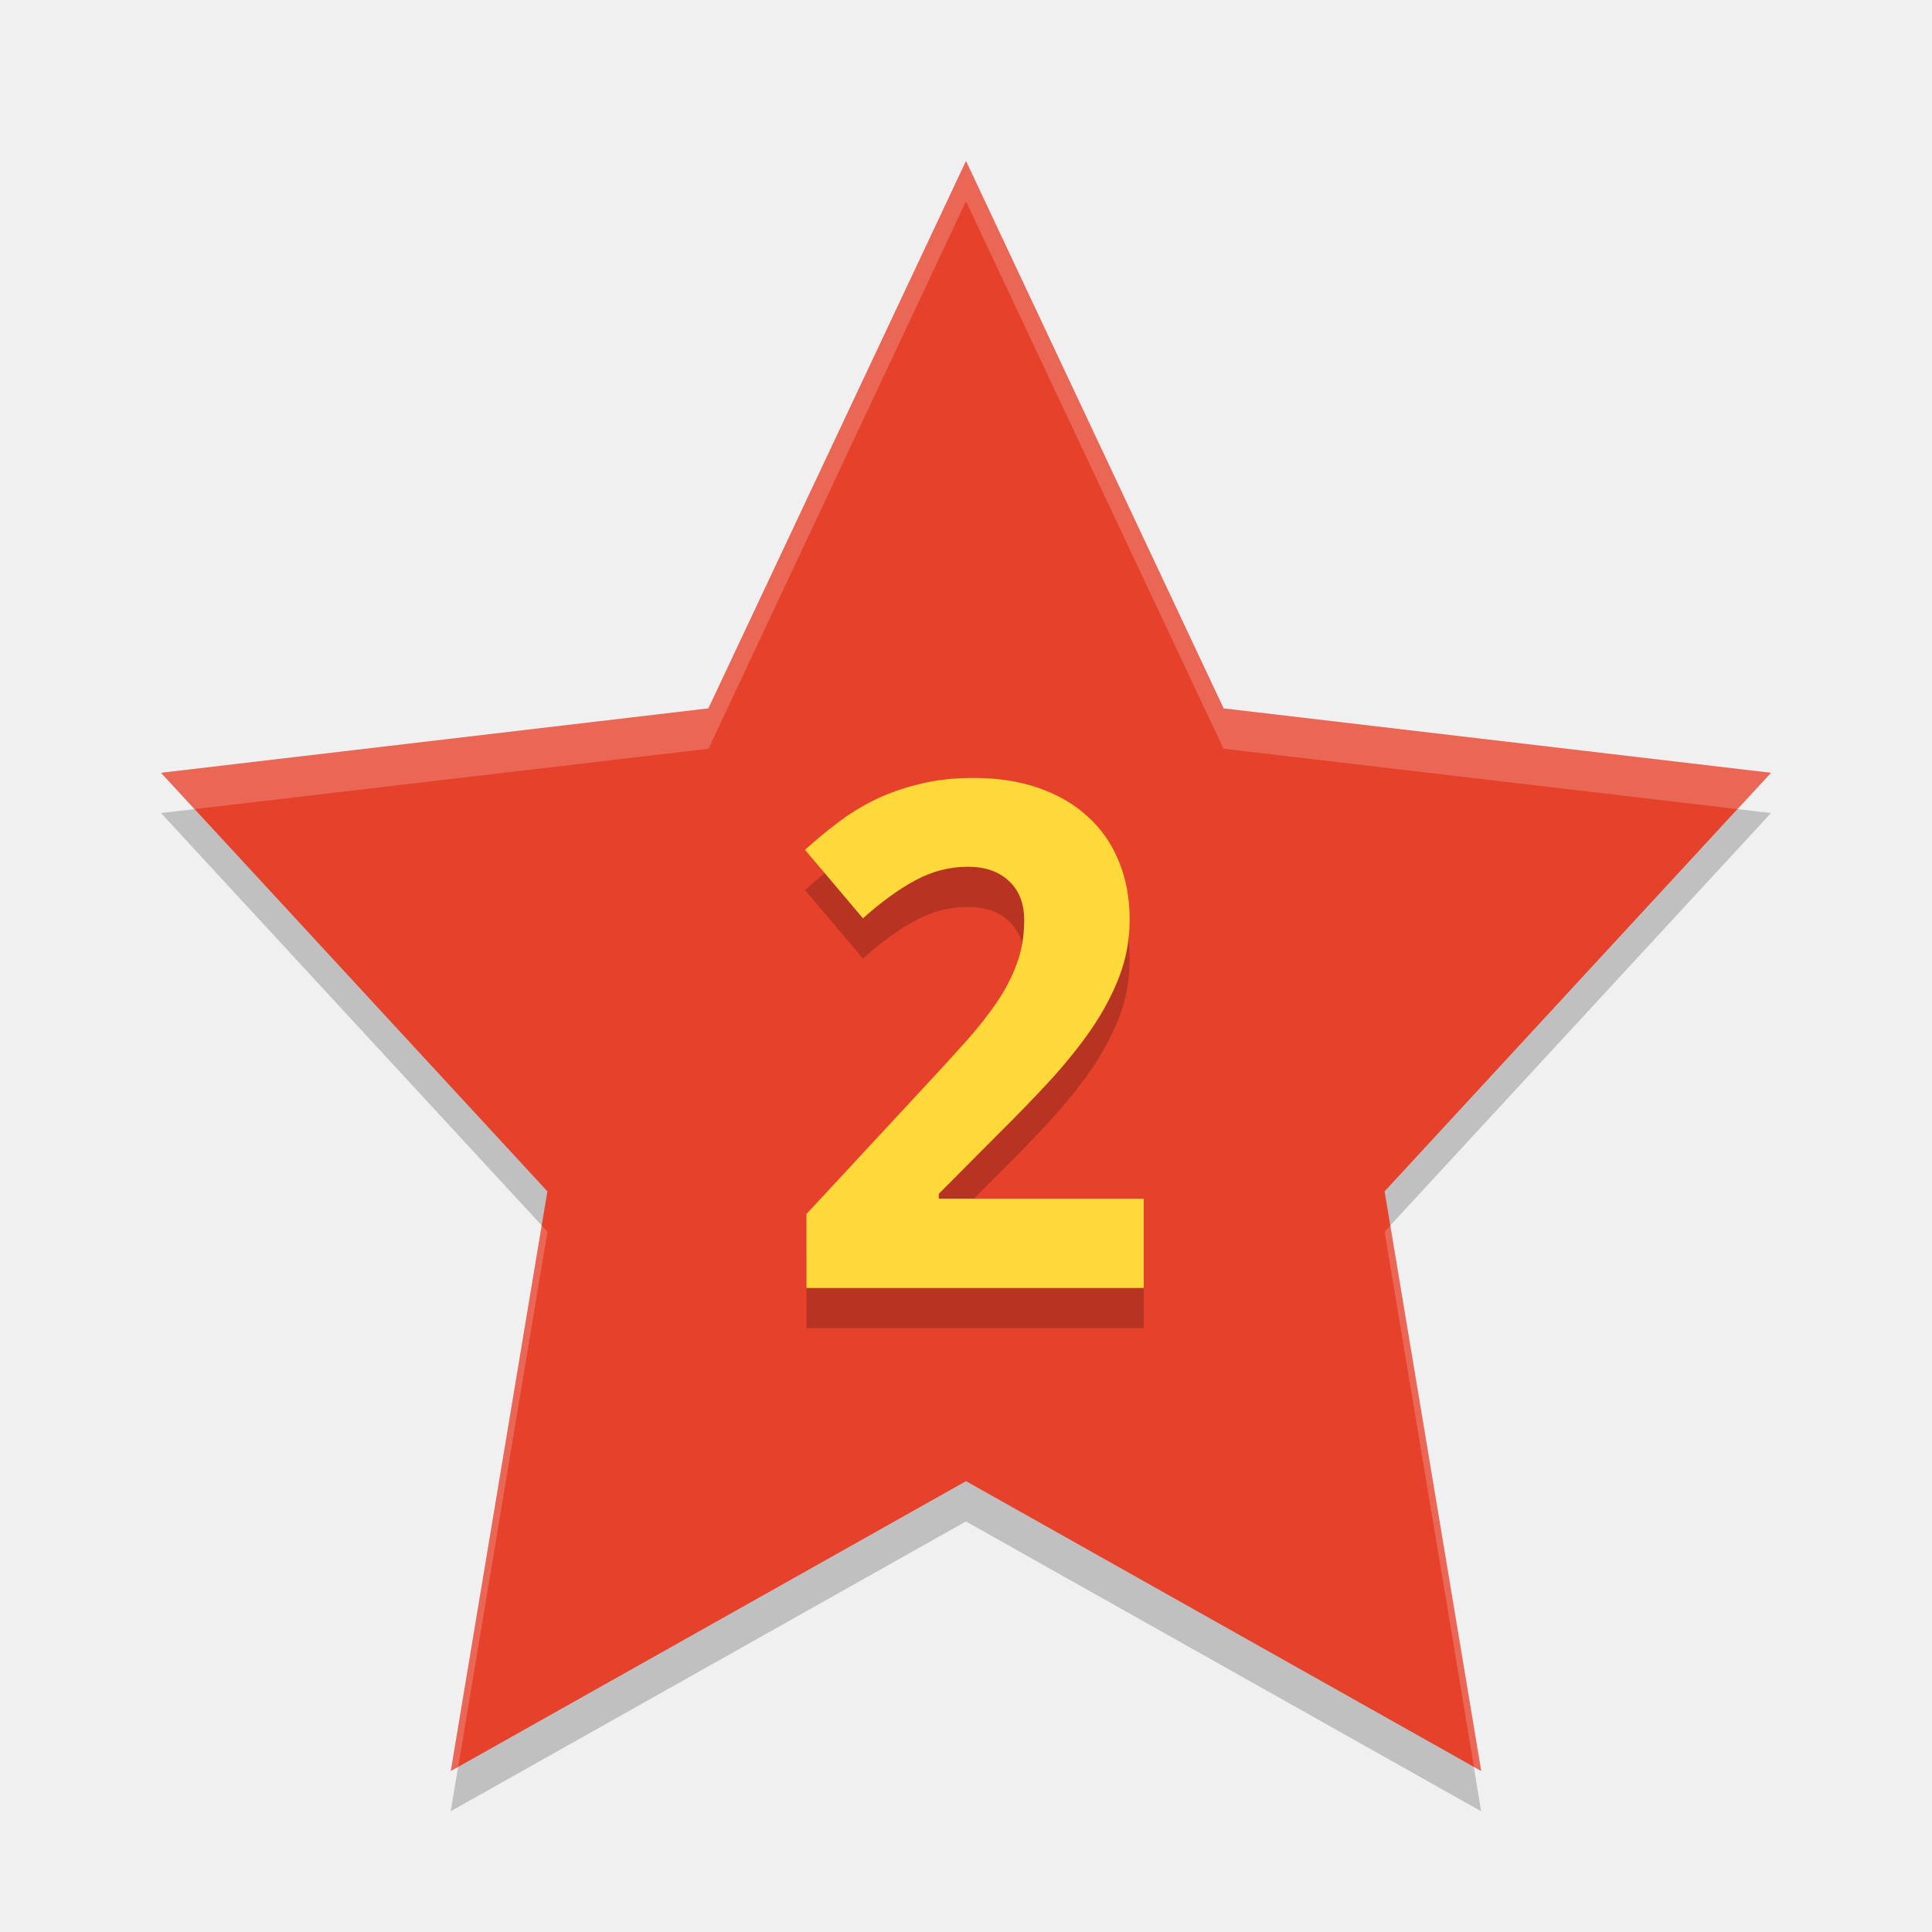
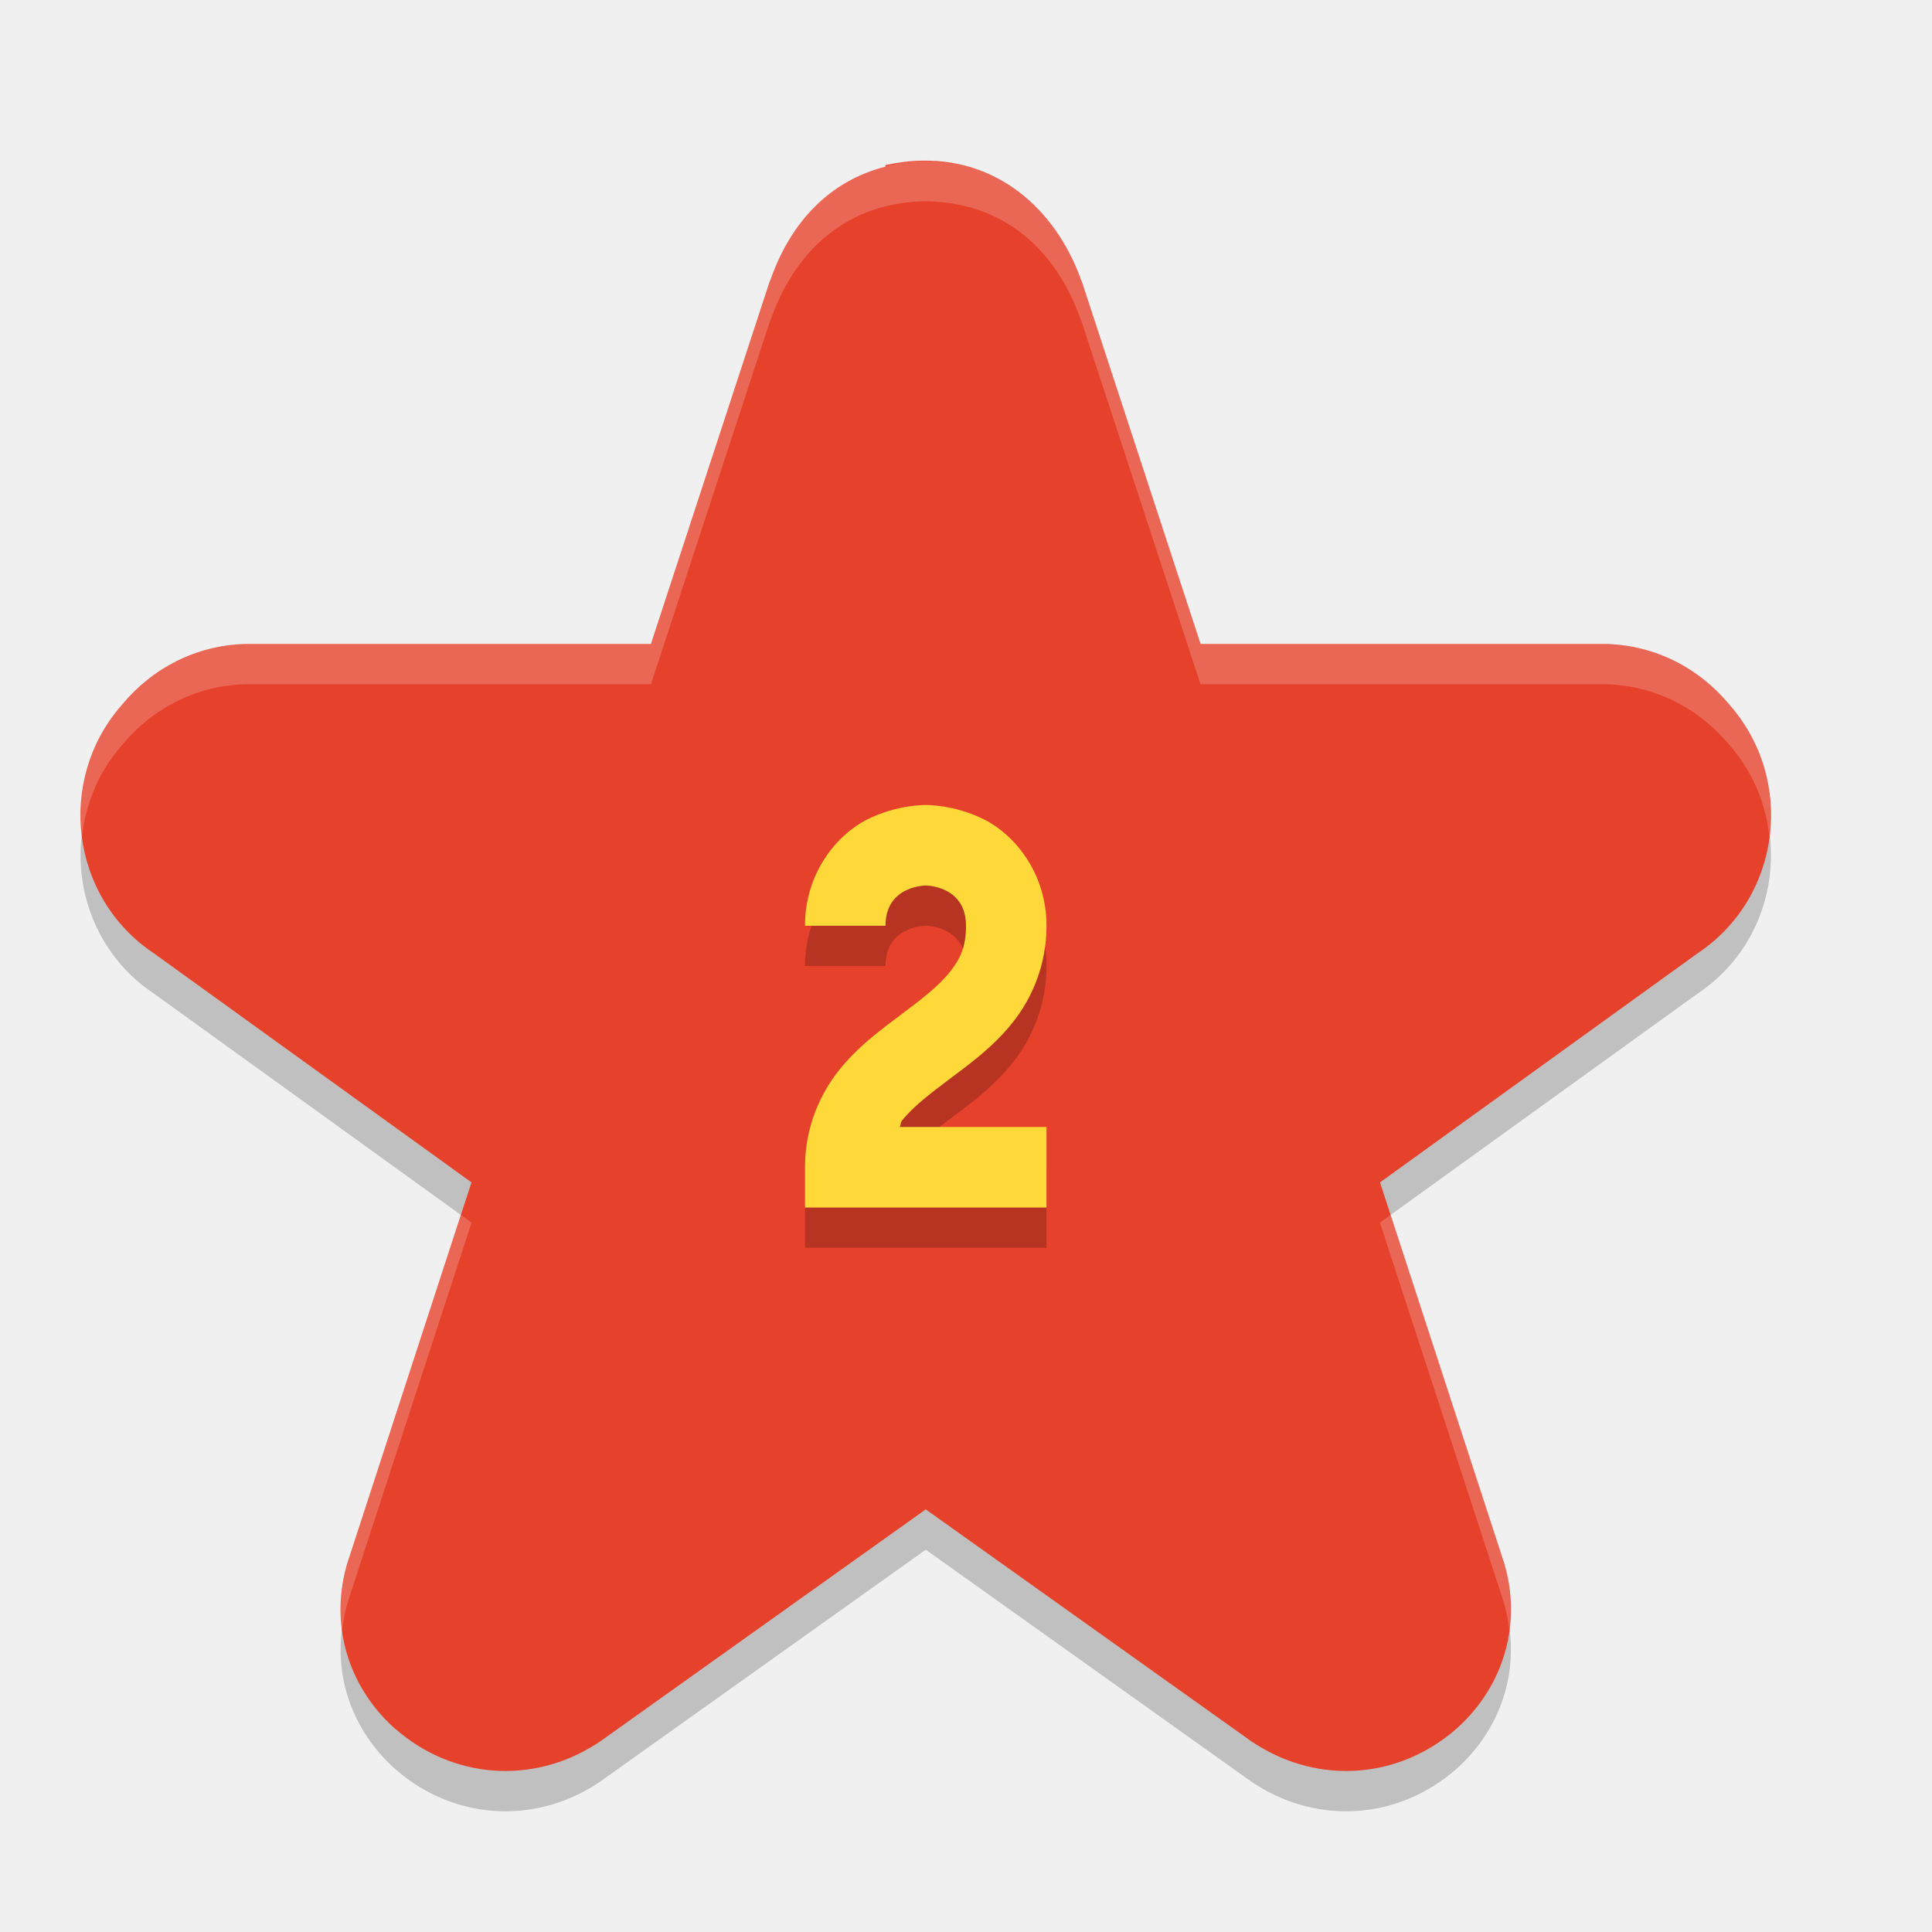
<svg xmlns="http://www.w3.org/2000/svg" width="24" height="24" version="1">
-   <path fill="#e6412b" d="m12 2 3.2 6.8 6.8 0.8-4.8 5.2 1.2 7.2-6.4-3.6-6.4 3.6 1.2-7.2-4.8-5.2 6.8-0.8z" />
-   <path fill="#fff" opacity=".2" d="m12 2l-3.199 6.801-6.801 0.799 0.416 0.451 6.385-0.75 3.199-6.801 3.199 6.801 6.385 0.75 0.416-0.451-6.801-0.799-3.199-6.801zm-5.269 13.225l-1.131 6.775 0.092-0.053 1.109-6.646-0.07-0.076zm10.54 0l-0.071 0.076 1.11 6.646 0.091 0.053-1.13-6.775z" />
-   <path opacity=".2" d="m2.416 10.051-0.416 0.049l4.731 5.125 0.07-0.424-4.385-4.75zm19.168 0-4.385 4.75 0.07 0.424l4.731-5.125-0.416-0.049zm-9.584 8.349-6.309 3.547-0.092 0.553 6.4-3.6 6.4 3.6-0.091-0.553-6.309-3.547z" />
-   <path style="opacity:0.2" d="m 14.209,16.5 -4.191,0 0,-0.919 1.47,-1.585 q 0.278,-0.299 0.504,-0.551 0.226,-0.252 0.389,-0.491 0.162,-0.239 0.252,-0.487 0.09,-0.248 0.09,-0.534 0,-0.316 -0.192,-0.491 -0.188,-0.175 -0.508,-0.175 -0.338,0 -0.649,0.167 -0.312,0.167 -0.654,0.474 L 10,11.057 q 0.192,-0.175 0.402,-0.333 0.209,-0.162 0.461,-0.286 0.252,-0.124 0.555,-0.197 0.303,-0.077 0.679,-0.077 0.449,0 0.803,0.124 0.359,0.124 0.611,0.355 0.252,0.226 0.385,0.551 0.137,0.325 0.137,0.731 0,0.367 -0.128,0.705 -0.128,0.333 -0.35,0.658 -0.222,0.32 -0.517,0.641 -0.291,0.316 -0.624,0.645 l -0.752,0.756 0,0.06 2.546,0 0,1.111 z" />
-   <path style="fill:#ffd93a" d="m 14.209,16 -4.191,0 0,-0.919 1.47,-1.585 q 0.278,-0.299 0.504,-0.551 0.226,-0.252 0.389,-0.491 0.162,-0.239 0.252,-0.487 0.09,-0.248 0.09,-0.534 0,-0.316 -0.192,-0.491 -0.188,-0.175 -0.508,-0.175 -0.338,0 -0.649,0.167 -0.312,0.167 -0.654,0.474 L 10,10.557 q 0.192,-0.175 0.402,-0.333 0.209,-0.162 0.461,-0.286 0.252,-0.124 0.555,-0.197 0.303,-0.077 0.679,-0.077 0.449,0 0.803,0.124 0.359,0.124 0.611,0.355 0.252,0.226 0.385,0.551 0.137,0.325 0.137,0.731 0,0.367 -0.128,0.705 -0.128,0.333 -0.35,0.658 -0.222,0.32 -0.517,0.641 -0.291,0.316 -0.624,0.645 l -0.752,0.756 0,0.06 2.546,0 0,1.111 z" />
+   <path style="opacity:0.2" d="m 11.5,2.5 c -0.947,0.013 -1.622,0.576 -1.938,1.507 l 0.012,-0.042 -1.487,4.535 -5.016,0 c -0.011,-1.73e-4 -0.021,-1.73e-4 -0.032,0 C 2.439,8.519 1.899,8.795 1.519,9.252 0.696,10.184 0.87,11.65 1.915,12.345 l 3.943,2.843 -1.53,4.689 c -0.002,0.005 -0.003,0.01 -0.005,0.016 -0.234,0.758 -0.014,1.538 0.574,2.072 0.004,0.004 0.009,0.008 0.014,0.012 0.707,0.62 1.7,0.699 2.498,0.186 0.015,-0.01 0.03,-0.02 0.045,-0.03 l 4.046,-2.882 4.046,2.882 c 0.015,0.01 0.03,0.021 0.045,0.03 0.798,0.513 1.791,0.434 2.498,-0.186 0.004,-0.004 0.009,-0.008 0.014,-0.012 0.588,-0.534 0.808,-1.315 0.574,-2.072 -0.002,-0.005 -0.003,-0.01 -0.005,-0.016 l -1.53,-4.689 3.943,-2.843 c 1.045,-0.695 1.219,-2.161 0.396,-3.093 -0.381,-0.457 -0.921,-0.733 -1.52,-0.752 -0.011,-1.73e-4 -0.021,-1.73e-4 -0.032,0 l -5.016,0 -1.487,-4.535 0.012,0.042 C 13.122,3.076 12.447,2.513 11.5,2.5 Z" />
+   <path style="fill:#e6412b" d="M 11.457 1.996 C 11.311 1.998 11.159 2.017 11 2.051 L 11 2.07 C 10.316 2.243 9.818 2.749 9.561 3.506 L 9.572 3.465 L 8.086 8 L 3.07 8 C 3.059 8 3.048 8 3.037 8 C 2.438 8.019 1.898 8.295 1.518 8.752 C 0.695 9.684 0.869 11.149 1.914 11.844 L 5.857 14.688 L 4.328 19.377 C 4.326 19.382 4.324 19.387 4.322 19.393 C 4.088 20.15 4.308 20.931 4.896 21.465 C 4.896 21.465 4.898 21.465 4.898 21.465 C 4.902 21.468 4.906 21.473 4.91 21.477 C 4.91 21.477 4.912 21.477 4.912 21.477 C 5.619 22.096 6.612 22.175 7.41 21.662 C 7.425 21.652 7.44 21.643 7.455 21.633 L 11.5 18.75 L 15.547 21.633 C 15.562 21.643 15.577 21.652 15.592 21.662 C 16.39 22.175 17.383 22.096 18.09 21.477 C 18.094 21.473 18.099 21.469 18.104 21.465 C 18.692 20.931 18.912 20.15 18.678 19.393 C 18.676 19.387 18.674 19.382 18.672 19.377 L 17.143 14.688 L 21.086 11.844 C 22.131 11.149 22.305 9.684 21.482 8.752 C 21.102 8.295 20.562 8.019 19.963 8 C 19.952 8 19.941 8 19.93 8 L 14.914 8 L 13.428 3.465 L 13.439 3.506 C 13.162 2.691 12.478 1.98 11.457 1.996 z" />
+   <path style="opacity:0.2;fill:#ffffff" d="m 11.5,2 c -0.947,0.013 -1.622,0.576 -1.938,1.507 l 0.012,-0.042 -1.487,4.535 -5.016,0 c -0.011,-1.73e-4 -0.021,-1.73e-4 -0.032,0 C 2.439,8.019 1.899,8.295 1.519,8.752 1.105,9.22 0.945,9.822 1.019,10.395 1.064,9.985 1.225,9.584 1.519,9.252 1.899,8.795 2.439,8.519 3.038,8.5 c 0.011,-1.73e-4 0.021,-1.73e-4 0.032,0 l 5.016,0 1.487,-4.535 -0.012,0.042 C 9.878,3.076 10.553,2.513 11.5,2.5 c 0.947,0.013 1.622,0.576 1.938,1.507 l -0.012,-0.042 1.487,4.535 5.016,0 c 0.011,-1.73e-4 0.021,-1.73e-4 0.032,0 0.599,0.019 1.139,0.295 1.52,0.752 0.294,0.332 0.454,0.734 0.5,1.143 0.074,-0.572 -0.087,-1.175 -0.5,-1.643 -0.381,-0.457 -0.921,-0.733 -1.52,-0.752 -0.011,-1.73e-4 -0.021,-1.73e-4 -0.032,0 l -5.016,0 -1.487,-4.535 0.012,0.042 C 13.122,2.576 12.447,2.013 11.5,2 Z M 5.727,15.092 4.328,19.377 c -0.002,0.005 -0.003,0.01 -0.005,0.016 -0.089,0.289 -0.111,0.581 -0.073,0.862 0.015,-0.121 0.036,-0.242 0.073,-0.362 0.002,-0.005 0.003,-0.01 0.005,-0.016 l 1.53,-4.689 -0.132,-0.096 z m 11.547,0 -0.132,0.096 1.53,4.689 c 0.002,0.005 0.003,0.01 0.005,0.016 0.037,0.121 0.059,0.242 0.073,0.362 0.038,-0.281 0.016,-0.573 -0.073,-0.862 -0.002,-0.005 -0.003,-0.01 -0.005,-0.016 l -1.398,-4.285 z" />
+   <path d="m 11.5,10.5 c 0,0 -0.354,-0.007 -0.724,0.178 C 10.407,10.862 10,11.333 10,12 l 1,0 c 0,-0.5 0.5,-0.5 0.5,-0.5 0,0 0.5,0 0.5,0.5 0,0.264 -0.07,0.411 -0.203,0.578 -0.133,0.167 -0.347,0.334 -0.597,0.521 -0.25,0.188 -0.537,0.395 -0.778,0.697 C 10.18,14.099 10,14.514 10,15 l 0,0.5 3,0 0,-1 -1.824,0 c 0.016,-0.022 0.009,-0.056 0.027,-0.078 0.133,-0.167 0.347,-0.334 0.597,-0.521 0.25,-0.188 0.537,-0.395 0.778,-0.697 0.242,-0.302 0.422,-0.717 0.422,-1.203 0,-0.667 -0.407,-1.138 -0.776,-1.322 C 11.854,10.493 11.5,10.5 11.5,10.5 Z" style="opacity:0.2;fill-rule:evenodd" />
+   <path style="fill:#ffd93a;fill-rule:evenodd" d="m 11.5,10 c 0,0 -0.354,-0.007 -0.724,0.178 C 10.407,10.362 10,10.833 10,11.5 l 1,0 c 0,-0.5 0.5,-0.5 0.5,-0.5 0,0 0.5,0 0.5,0.5 0,0.264 -0.07,0.411 -0.203,0.578 -0.133,0.167 -0.347,0.334 -0.597,0.521 -0.25,0.188 -0.537,0.395 -0.778,0.697 C 10.18,13.599 10,14.014 10,14.5 l 0,0.5 3,0 0,-1 -1.824,0 c 0.016,-0.022 0.009,-0.056 0.027,-0.078 0.133,-0.167 0.347,-0.334 0.597,-0.521 0.25,-0.188 0.537,-0.395 0.778,-0.697 0.242,-0.302 0.422,-0.717 0.422,-1.203 0,-0.667 -0.407,-1.138 -0.776,-1.322 C 11.854,9.993 11.5,10 11.5,10 Z" />
</svg>
